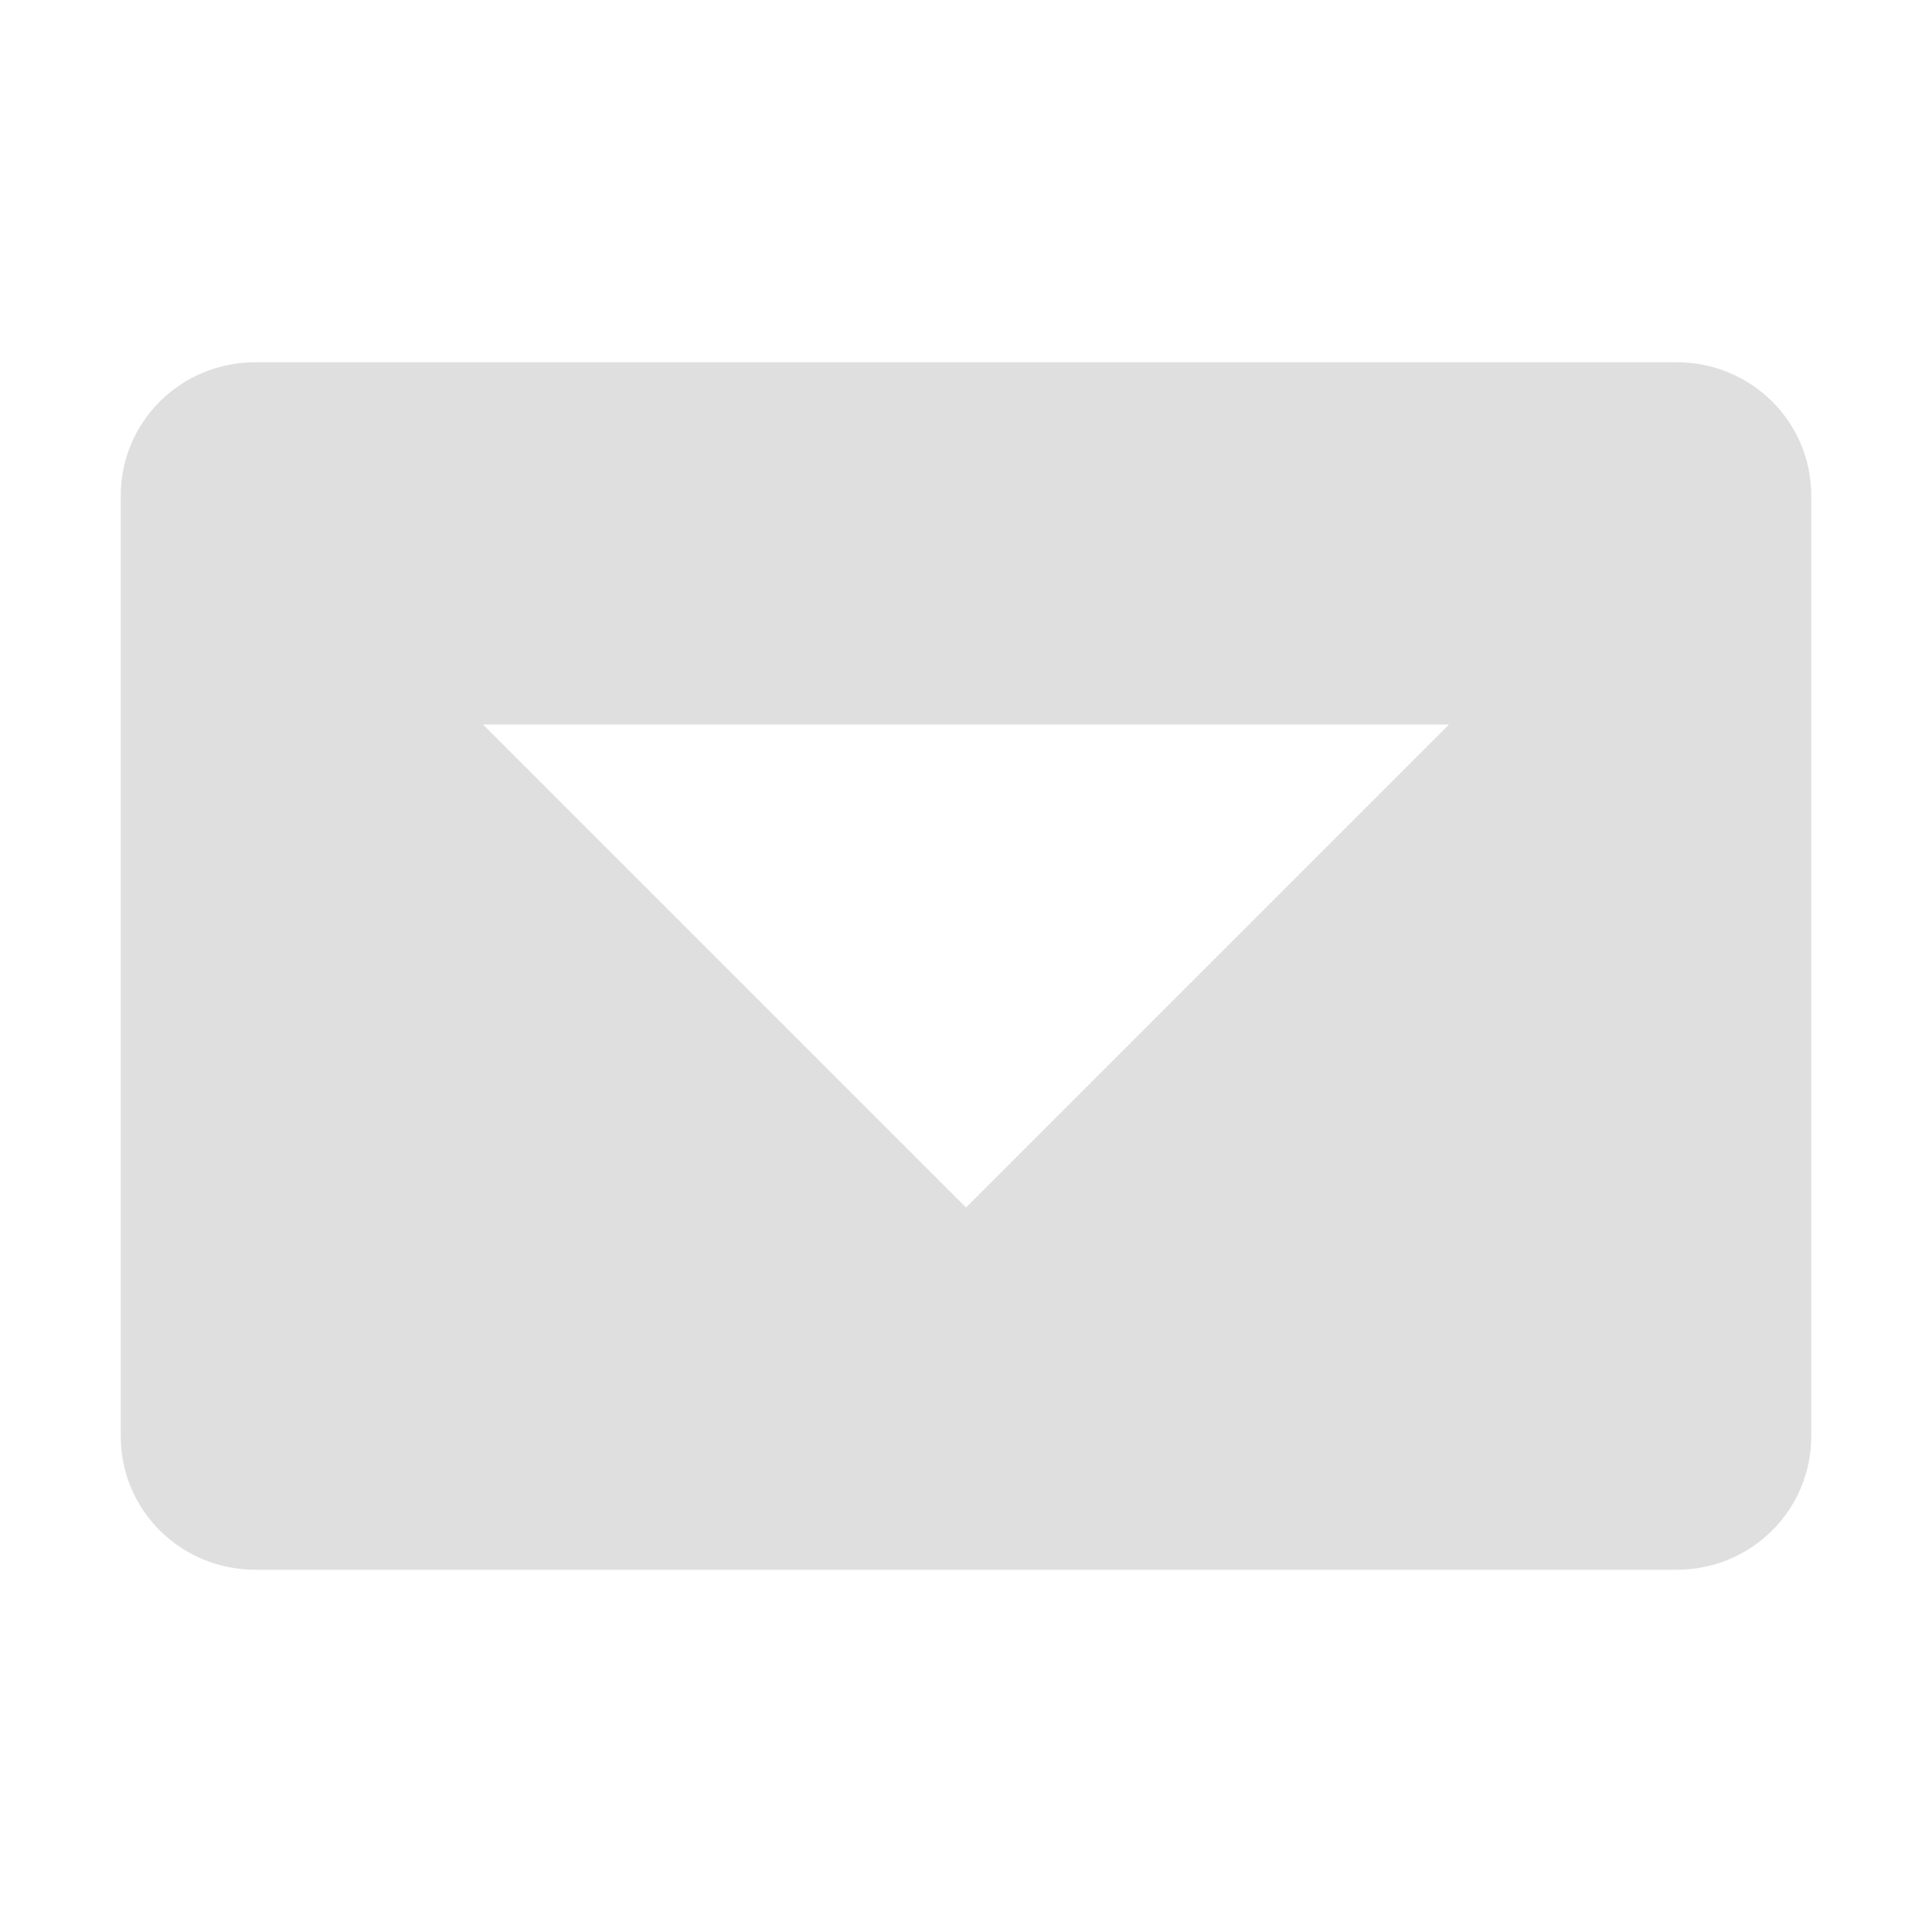
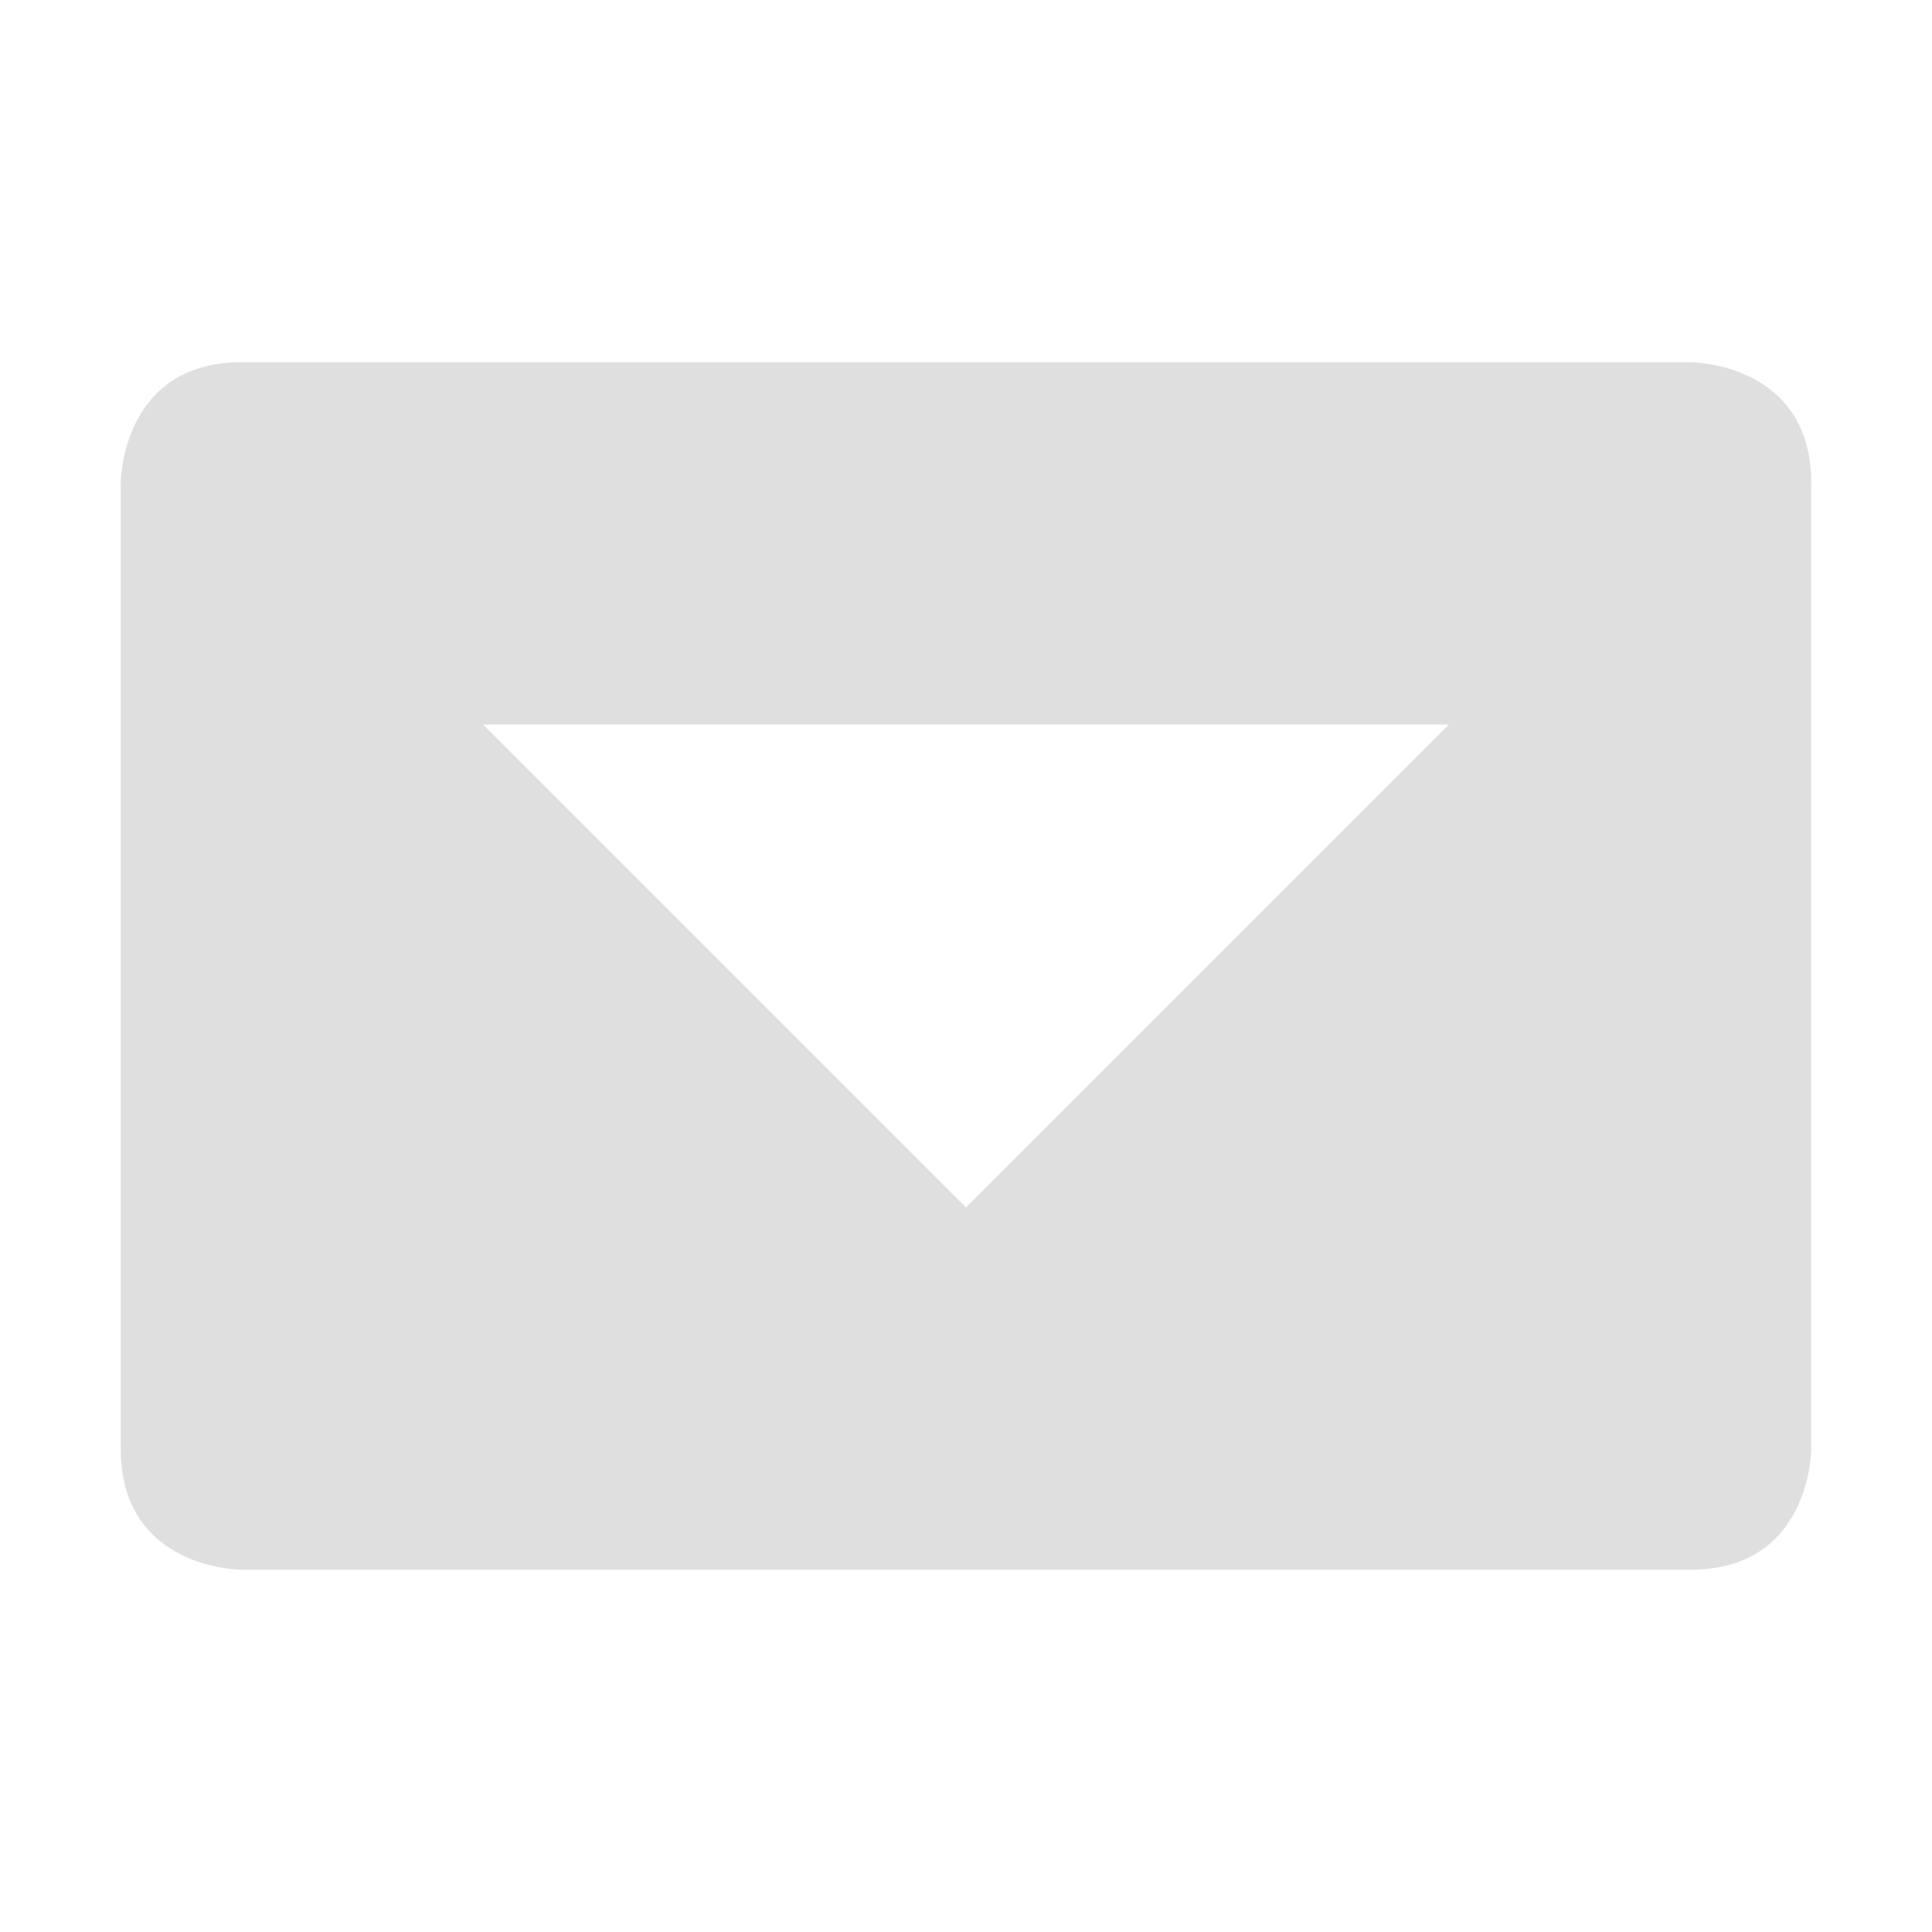
<svg xmlns="http://www.w3.org/2000/svg" width="16" height="16" version="1.1">
-   <g transform="translate(-61.03148,-416.9603)">
-     <path style="fill:#dfdfdf" transform="translate(61.03148,416.9603)" d="M 2.115 3 C 1.497 3 1 3.493 1 4.105 L 1 11.895 C 1 12.507 1.497 13 2.115 13 L 13.885 13 C 14.503 13 15 12.507 15 11.895 L 15 4.105 C 15 3.493 14.503 3 13.885 3 L 2.115 3 z M 4 6 L 12 6 L 8 10 L 4 6 z" />
-   </g>
+   <path style="fill:#dfdfdf" d="M 2,3 C 1,3 1,4 1,4 V 12 C 1,13 2,13 2,13 H 14 C 15,13 15,12 15,12 V 4 C 15,3 14,3 14,3 Z M 4,6 H 12 L 8,10 Z" />
</svg>
